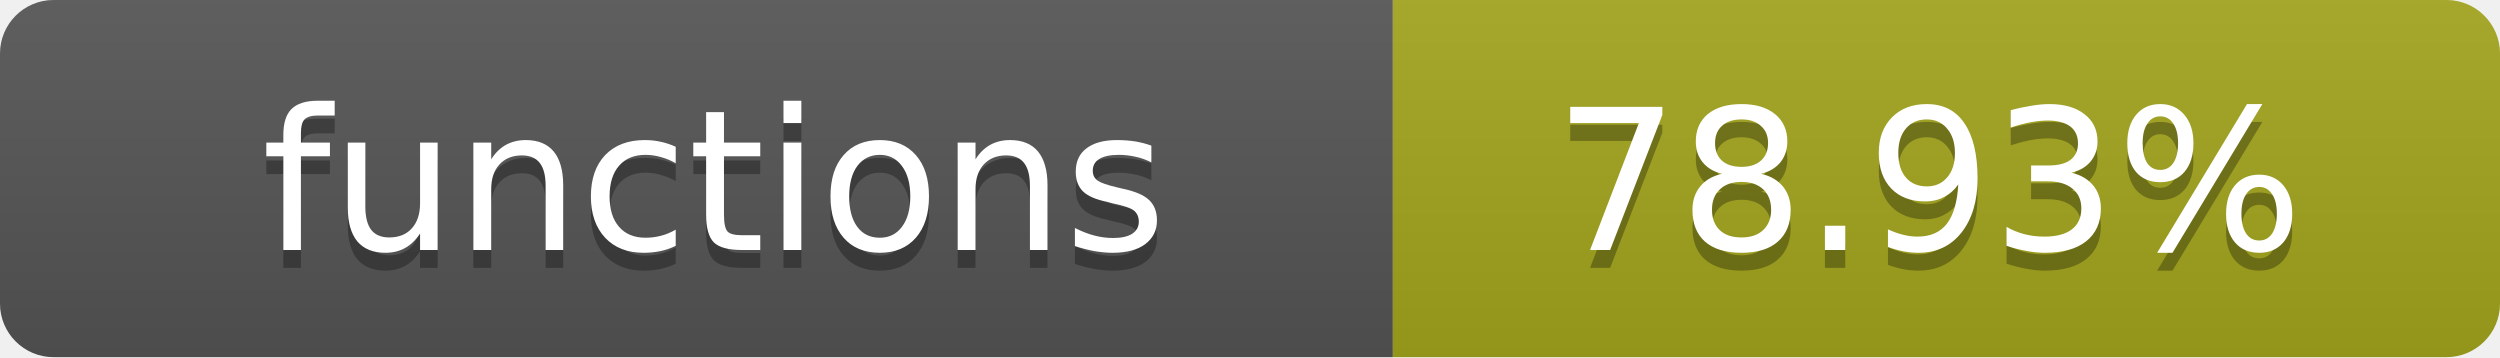
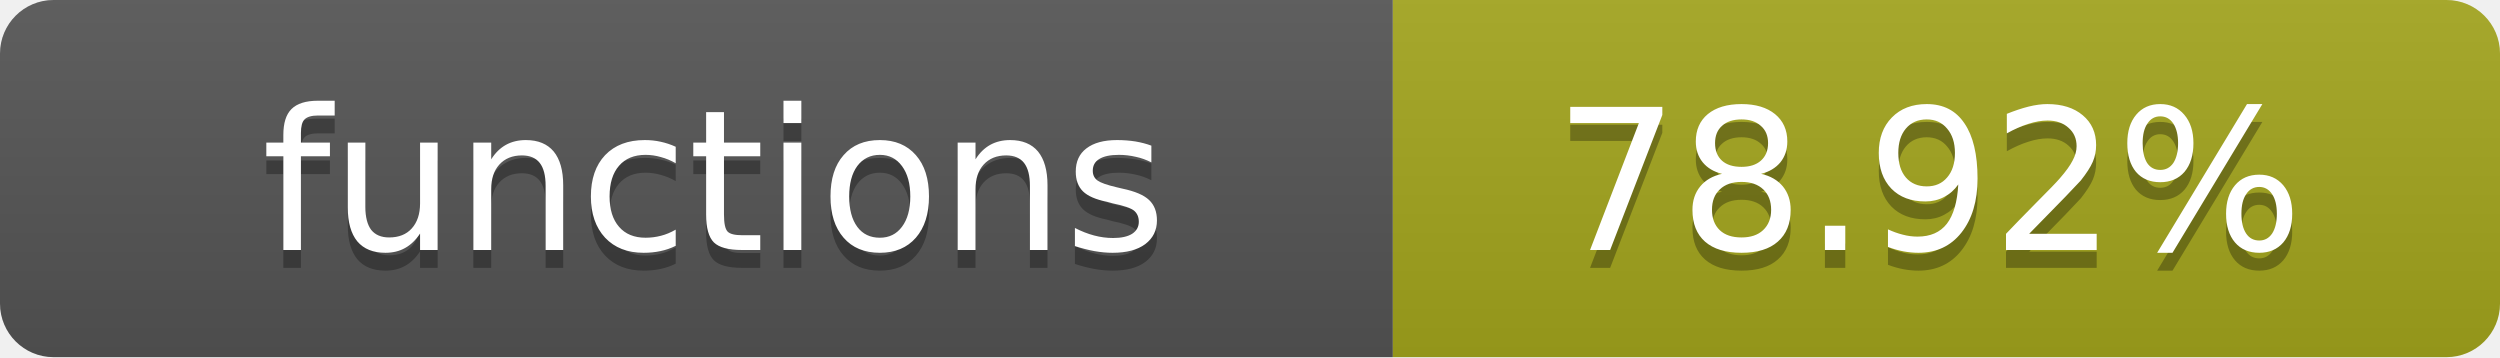
- <svg xmlns="http://www.w3.org/2000/svg" width="140" height="20" role="img" aria-label="functions: 78.93%">
+ <svg xmlns="http://www.w3.org/2000/svg" width="140" height="20" role="img" aria-label="functions: 78.92%">
  <linearGradient id="s" x2="0" y2="100%">
    <stop offset="0" stop-color="#bbb" stop-opacity=".1" />
    <stop offset="1" stop-opacity=".1" />
  </linearGradient>
  <clipPath id="r">
    <rect width="140" height="20" rx="3" fill="#fff" />
  </clipPath>
  <g clip-path="url(#r)">
    <rect width="78" height="20" fill="#555" />
    <rect x="78" width="62" height="20" fill="#a4a61d" />
    <rect width="140" height="20" fill="url(#s)" />
  </g>
  <g fill="#fff" text-anchor="middle" font-family="Verdana,Geneva,DejaVu Sans,sans-serif" text-rendering="geometricPrecision" font-size="11">
    <text x="40" y="15" fill="#010101" fill-opacity=".3">functions</text>
    <text x="40" y="14">functions</text>
-     <text x="108" y="15" fill="#010101" fill-opacity=".3">78.93%</text>
-     <text x="108" y="14">78.93%</text>
+     <text x="108" y="15" fill="#010101" fill-opacity=".3">78.92%</text>
+     <text x="108" y="14">78.92%</text>
  </g>
</svg>
